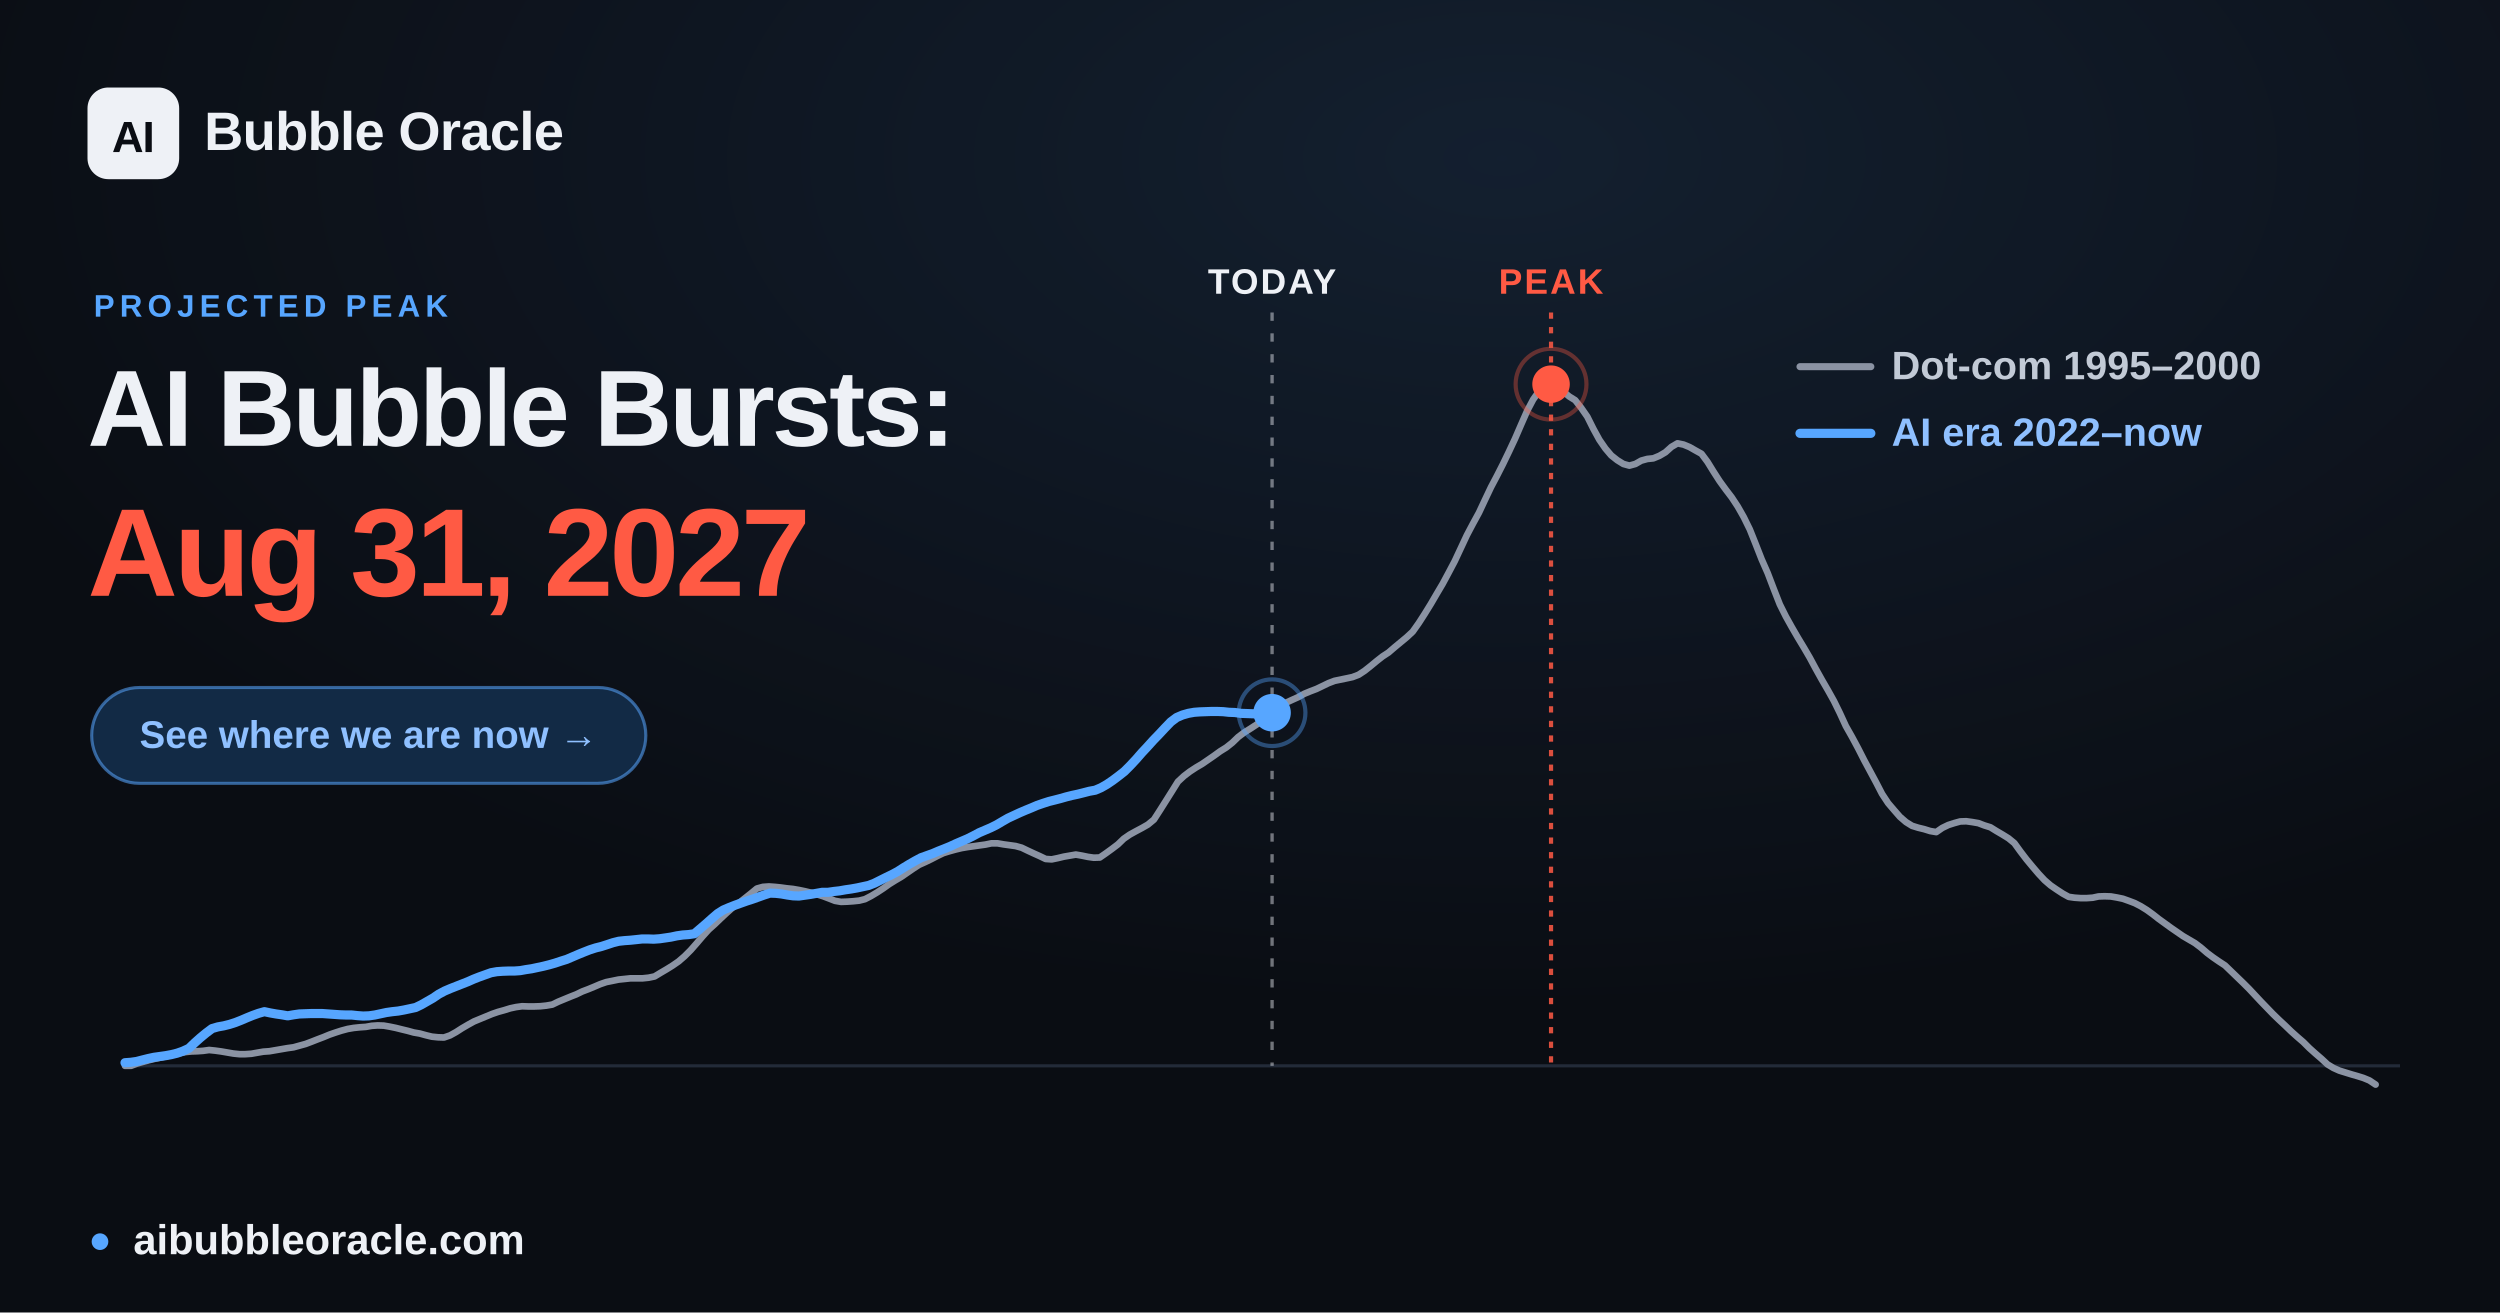
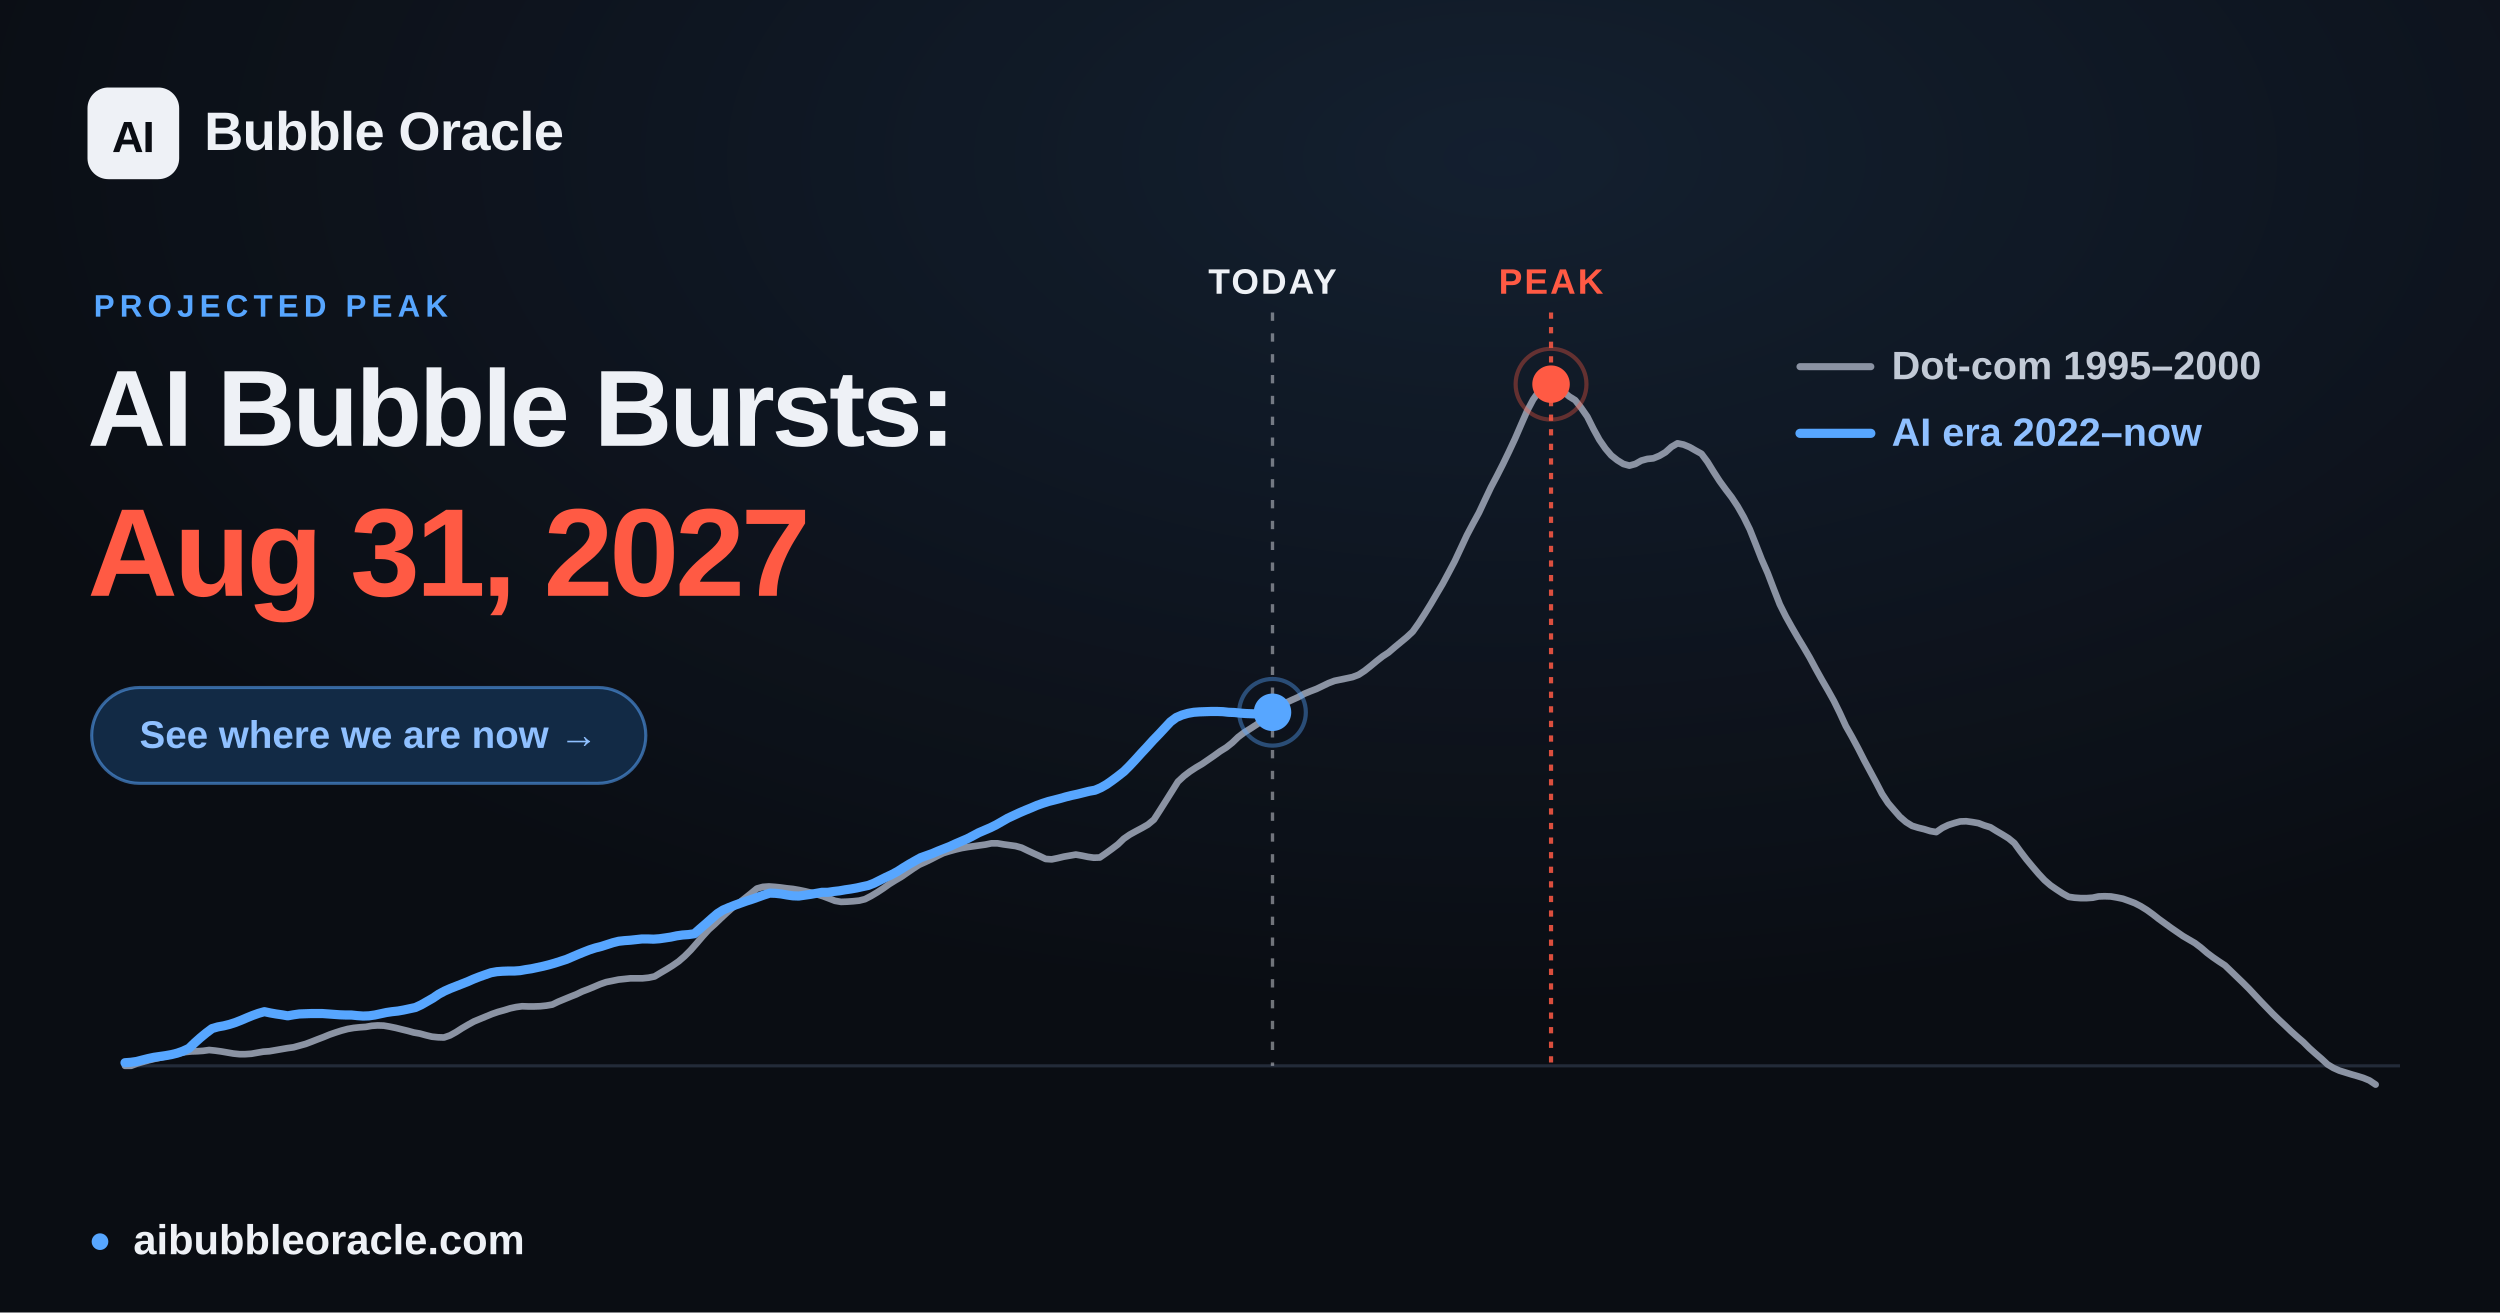
<svg xmlns="http://www.w3.org/2000/svg" width="1200" height="630" viewBox="0 0 1200 630" font-family="Arial, 'Liberation Sans', 'DejaVu Sans', sans-serif">
  <defs>
    <radialGradient id="glow" cx="60%" cy="12%" r="65%">
      <stop offset="0" stop-color="#57a6ff" stop-opacity="0.12" />
      <stop offset="1" stop-color="#57a6ff" stop-opacity="0" />
    </radialGradient>
  </defs>
  <rect width="1200" height="630" fill="#0a0d13" />
  <rect width="1200" height="630" fill="url(#glow)" />
  <line x1="60.0" y1="511.6" x2="1152.0" y2="511.6" stroke="#232b39" stroke-width="1.5" />
-   <line x1="610.6" y1="150" x2="610.6" y2="511.6" stroke="#eef1f6" stroke-opacity="0.45" stroke-width="1.6" stroke-dasharray="4 6" />
-   <text x="610.6" y="141" text-anchor="middle" font-size="17" font-weight="700" fill="#eef1f6" letter-spacing="1">TODAY</text>
+   <line x1="610.8" y1="150" x2="610.8" y2="511.6" stroke="#eef1f6" stroke-opacity="0.45" stroke-width="1.6" stroke-dasharray="4 6" />
+   <text x="610.8" y="141" text-anchor="middle" font-size="17" font-weight="700" fill="#eef1f6" letter-spacing="1">TODAY</text>
  <line x1="744.5" y1="150" x2="744.5" y2="511.6" stroke="#ff5a44" stroke-opacity="0.85" stroke-width="2" stroke-dasharray="3 4" />
  <text x="744.5" y="141" text-anchor="middle" font-size="17" font-weight="700" fill="#ff5a44" letter-spacing="1">PEAK</text>
  <polyline points="60.0,511.6 62.9,511.6 65.8,510.5 68.6,509.7 71.5,508.9 74.4,508.2 77.3,507.6 80.3,506.9 83.1,506.2 86.0,505.6 88.9,505.0 91.8,504.7 94.6,504.6 97.5,504.4 100.4,504.0 103.3,504.3 106.2,504.7 109.1,505.2 112.0,505.7 114.9,506.0 117.8,506.0 120.7,505.8 123.5,505.3 126.4,504.8 129.3,504.6 132.2,504.1 135.1,503.6 138.0,503.1 140.9,502.7 143.8,501.9 146.7,501.1 149.6,500.0 152.4,498.9 155.3,497.8 158.2,496.6 161.1,495.6 163.9,494.7 166.9,493.9 169.8,493.4 172.7,493.1 175.6,492.9 178.4,492.4 181.3,492.2 184.2,492.3 187.1,492.8 190.0,493.4 192.8,494.1 195.7,494.8 198.6,495.6 201.5,496.1 204.4,496.9 207.3,497.6 210.2,497.9 213.1,498.0 216.0,497.0 218.9,495.4 221.7,493.6 224.6,491.9 227.5,490.3 230.4,489.1 233.3,487.9 236.2,486.7 239.1,485.7 242.0,484.9 244.9,484.0 247.7,483.4 250.6,483.0 253.5,483.1 256.4,483.1 259.3,483.0 262.2,482.7 265.1,482.2 268.0,480.8 270.9,479.6 273.8,478.4 276.6,477.3 279.5,475.9 282.4,474.8 285.3,473.6 288.1,472.4 291.0,471.4 294.0,470.8 296.9,470.2 299.8,469.9 302.6,469.6 305.5,469.6 308.4,469.6 311.3,469.3 314.2,468.7 317.0,467.0 319.9,465.3 322.8,463.5 325.7,461.5 328.6,459.0 331.5,456.1 334.4,452.8 337.3,449.4 340.2,446.2 343.1,443.6 345.9,440.9 348.8,438.2 351.7,435.6 354.6,433.5 357.5,431.2 360.4,428.9 363.3,426.5 366.2,425.7 369.1,425.5 371.9,425.7 374.8,426.0 377.7,426.4 380.6,426.7 383.5,427.2 386.4,427.8 389.3,428.5 392.2,429.3 395.1,430.2 398.0,431.3 400.8,432.4 403.7,432.9 406.6,432.8 409.5,432.6 412.4,432.3 415.2,431.6 418.1,430.1 421.1,428.3 424.0,426.4 426.8,424.4 429.7,422.6 432.6,420.9 435.5,418.9 438.4,416.9 441.2,415.1 444.1,413.8 447.0,412.4 449.9,410.9 452.8,409.5 455.7,408.6 458.6,407.8 461.5,407.1 464.4,406.6 467.3,406.2 470.1,405.8 473.0,405.4 475.9,404.8 478.8,404.8 481.7,405.3 484.6,405.7 487.5,406.1 490.4,406.9 493.3,408.3 496.1,409.6 499.0,410.9 501.9,412.3 504.8,412.5 507.7,411.9 510.6,411.2 513.5,410.7 516.4,410.2 519.3,410.7 522.2,411.3 525.0,411.7 527.9,411.6 530.8,409.6 533.7,407.5 536.6,405.3 539.4,402.6 542.3,400.6 545.2,399.0 548.2,397.4 551.0,395.8 553.9,393.4 556.8,388.9 559.7,384.3 562.6,379.7 565.4,375.2 568.3,372.5 571.2,370.3 574.1,368.4 577.0,366.7 579.9,364.7 582.8,362.7 585.7,360.6 588.6,358.8 591.5,356.5 594.3,353.8 597.2,351.6 600.1,349.8 603.0,347.9 605.9,346.0 608.8,343.7 611.7,341.2 614.6,338.8 617.5,337.2 620.3,335.9 623.2,334.6 626.1,333.0 629.0,331.8 631.9,330.7 634.8,329.3 637.7,327.9 640.6,326.8 643.5,326.2 646.4,325.6 649.2,325.0 652.1,323.9 655.0,322.0 657.9,319.7 660.8,317.3 663.6,315.1 666.5,313.2 669.4,310.7 672.3,308.3 675.2,305.9 678.1,303.2 681.0,299.1 683.9,294.6 686.8,289.9 689.6,285.1 692.5,280.2 695.4,274.8 698.3,269.3 701.2,263.1 704.1,256.9 707.0,251.4 709.9,246.1 712.8,239.9 715.7,233.8 718.5,228.5 721.4,222.8 724.3,216.8 727.2,210.6 730.1,203.9 733.0,197.3 735.9,191.8 738.8,187.7 741.7,184.7 744.5,184.4 747.4,185.6 750.3,187.9 753.2,190.3 756.1,192.1 758.9,195.7 761.9,200.0 764.8,205.8 767.7,211.1 770.6,215.3 773.4,218.6 776.3,220.9 779.2,222.7 782.1,223.5 785.0,222.7 787.8,221.1 790.7,220.3 793.6,220.0 796.5,218.8 799.4,217.1 802.3,214.5 805.2,212.8 808.1,213.4 811.0,214.6 813.8,216.2 816.7,217.8 819.6,221.7 822.5,226.4 825.4,230.9 828.3,234.9 831.2,238.7 834.1,243.1 837.0,248.2 839.9,254.1 842.7,261.1 845.6,268.5 848.5,275.1 851.4,282.7 854.3,290.1 857.2,295.9 860.1,301.1 863.0,306.1 865.9,310.9 868.7,315.7 871.6,321.1 874.5,326.3 877.4,331.3 880.3,336.5 883.1,342.2 886.0,348.5 889.0,353.8 891.9,359.2 894.8,364.9 897.6,370.1 900.5,375.5 903.4,381.1 906.3,385.5 909.2,388.9 912.0,392.1 914.9,394.6 917.8,396.4 920.7,397.3 923.6,398.0 926.5,398.9 929.4,399.4 932.3,397.4 935.2,396.0 938.0,395.1 940.9,394.3 943.8,394.2 946.7,394.6 949.6,395.1 952.5,396.2 955.4,397.1 958.3,398.9 961.2,400.6 964.1,402.4 966.9,404.7 969.8,408.7 972.7,412.5 975.6,416.0 978.5,419.4 981.4,422.5 984.3,425.0 987.2,427.0 990.1,428.9 993.0,430.5 995.8,430.9 998.7,431.1 1001.6,431.1 1004.5,430.9 1007.3,430.3 1010.2,430.2 1013.2,430.3 1016.1,430.8 1019.0,431.4 1021.8,432.4 1024.7,433.5 1027.6,435.0 1030.5,436.8 1033.4,438.9 1036.2,441.1 1039.1,443.2 1042.0,445.3 1044.9,447.3 1047.8,449.3 1050.7,451.0 1053.6,452.7 1056.5,454.9 1059.4,457.4 1062.2,459.5 1065.1,461.5 1068.0,463.4 1070.9,466.2 1073.8,469.0 1076.7,471.8 1079.6,474.7 1082.5,477.8 1085.4,480.9 1088.3,483.9 1091.1,486.8 1094.0,489.6 1096.9,492.3 1099.8,495.1 1102.7,497.7 1105.6,500.2 1108.5,503.1 1111.4,505.7 1114.3,508.2 1117.2,510.9 1120.0,512.6 1122.9,513.9 1125.8,514.8 1128.7,515.7 1131.5,516.5 1134.4,517.4 1137.3,518.6 1140.3,520.6" fill="none" stroke="#8b93a3" stroke-width="3.2" stroke-linejoin="round" stroke-linecap="round" />
-   <polyline points="60.0,510.1 62.8,509.9 65.6,509.5 68.3,508.8 71.1,508.1 73.9,507.5 76.8,507.1 79.6,506.7 82.3,506.2 85.1,505.5 87.9,504.5 90.7,503.2 93.4,500.6 96.2,498.1 99.0,495.8 101.8,493.7 104.6,492.9 107.4,492.4 110.2,491.7 113.0,490.8 115.8,489.7 118.6,488.5 121.3,487.4 124.1,486.4 126.9,485.6 129.7,486.2 132.5,486.7 135.3,487.1 138.1,487.6 140.9,487.1 143.7,486.7 146.5,486.6 149.2,486.5 152.0,486.5 154.8,486.5 157.6,486.7 160.4,486.9 163.2,487.1 166.0,487.2 168.8,487.2 171.6,487.5 174.3,487.7 177.1,487.6 179.9,487.2 182.7,486.6 185.5,486.0 188.3,485.6 191.1,485.3 193.9,484.8 196.7,484.2 199.5,483.6 202.2,482.3 205.0,480.7 207.8,479.1 210.6,477.2 213.4,475.7 216.2,474.5 219.0,473.4 221.8,472.3 224.6,471.2 227.3,470.0 230.1,468.9 232.9,467.9 235.7,466.9 238.5,466.4 241.3,466.2 244.1,466.1 246.9,466.1 249.7,465.9 252.5,465.4 255.2,465.0 258.0,464.4 260.8,463.8 263.6,463.1 266.4,462.3 269.1,461.4 272.0,460.5 274.8,459.3 277.6,458.1 280.3,457.0 283.1,455.9 285.9,455.0 288.7,454.3 291.5,453.4 294.2,452.5 297.0,451.8 299.8,451.5 302.6,451.3 305.5,451.0 308.2,450.7 311.0,450.7 313.8,450.8 316.6,450.6 319.4,450.2 322.1,449.8 324.9,449.2 327.7,448.8 330.5,448.6 333.3,448.2 336.1,445.8 338.9,443.4 341.7,440.9 344.5,438.5 347.2,436.8 350.0,435.6 352.8,434.5 355.6,433.5 358.4,432.5 361.2,431.6 364.0,430.6 366.8,429.6 369.6,428.7 372.4,428.8 375.1,429.1 377.9,429.6 380.7,430.0 383.5,430.1 386.3,429.7 389.1,429.3 391.9,428.8 394.7,428.3 397.5,428.3 400.3,427.9 403.0,427.6 405.8,427.1 408.6,426.7 411.4,426.2 414.2,425.6 417.0,425.0 419.8,423.9 422.6,422.5 425.4,421.1 428.1,419.8 430.9,418.3 433.7,416.5 436.5,414.8 439.3,413.2 442.1,411.7 444.9,410.7 447.7,409.7 450.5,408.5 453.3,407.4 456.0,406.3 458.8,405.0 461.6,403.8 464.4,402.6 467.2,401.2 470.0,399.7 472.8,398.5 475.6,397.3 478.4,395.9 481.1,394.3 483.9,392.7 486.7,391.4 489.5,390.1 492.3,388.9 495.0,387.8 497.8,386.6 500.7,385.6 503.5,384.7 506.3,384.0 509.0,383.3 511.8,382.5 514.6,381.8 517.4,381.2 520.2,380.5 522.9,379.8 525.7,379.3 528.5,378.1 531.3,376.5 534.1,374.6 536.9,372.5 539.7,370.3 542.5,367.5 545.3,364.5 548.0,361.4 550.8,358.4 553.6,355.3 556.4,352.4 559.2,349.4 562.0,346.5 564.8,344.4 567.6,343.2 570.4,342.4 573.2,341.9 575.9,341.7 578.7,341.6 581.5,341.5 584.3,341.5 587.1,341.6 589.9,341.9 592.7,342.0 595.5,342.4 598.3,342.5 601.0,342.6 603.8,342.7 606.6,342.7 609.4,342.4 610.6,342.1" fill="none" stroke="#57a6ff" stroke-width="4.4" stroke-linejoin="round" stroke-linecap="round" />
-   <circle cx="610.6" cy="342.1" r="9" fill="#57a6ff" />
-   <circle cx="610.6" cy="342.1" r="16" fill="none" stroke="#57a6ff" stroke-opacity="0.4" stroke-width="2" />
+   <polyline points="60.0,510.1 62.8,509.9 65.6,509.5 68.3,508.8 71.1,508.1 73.9,507.5 76.7,507.1 79.5,506.7 82.3,506.2 85.1,505.5 87.9,504.5 90.7,503.2 93.4,500.6 96.2,498.1 99.0,495.8 101.8,493.7 104.6,492.9 107.4,492.4 110.2,491.7 113.0,490.8 115.8,489.7 118.6,488.5 121.3,487.4 124.1,486.4 126.9,485.6 129.7,486.2 132.5,486.7 135.3,487.1 138.1,487.6 140.9,487.1 143.7,486.7 146.5,486.6 149.2,486.5 152.0,486.5 154.8,486.5 157.6,486.7 160.3,486.9 163.1,487.1 165.9,487.2 168.7,487.2 171.5,487.5 174.3,487.7 177.1,487.6 179.9,487.2 182.7,486.6 185.5,486.0 188.2,485.6 191.0,485.3 193.8,484.8 196.6,484.2 199.4,483.6 202.2,482.3 205.0,480.7 207.8,479.1 210.6,477.2 213.4,475.7 216.1,474.5 218.9,473.4 221.7,472.3 224.5,471.2 227.2,470.0 230.0,468.9 232.8,467.9 235.7,466.9 238.5,466.4 241.2,466.2 244.0,466.1 246.8,466.1 249.6,465.9 252.4,465.4 255.1,465.0 257.9,464.4 260.7,463.8 263.5,463.1 266.3,462.3 269.1,461.4 271.9,460.5 274.7,459.3 277.5,458.1 280.2,457.0 283.0,455.9 285.8,455.0 288.6,454.3 291.4,453.4 294.2,452.5 297.0,451.8 299.8,451.5 302.6,451.3 305.4,451.0 308.1,450.7 310.9,450.7 313.7,450.8 316.5,450.6 319.3,450.2 322.0,449.8 324.8,449.2 327.6,448.8 330.4,448.6 333.3,448.2 336.0,445.8 338.8,443.4 341.6,440.9 344.4,438.5 347.1,436.8 349.9,435.6 352.7,434.5 355.5,433.5 358.3,432.5 361.1,431.6 363.9,430.6 366.7,429.6 369.5,428.7 372.3,428.8 375.0,429.1 377.8,429.6 380.6,430.0 383.4,430.1 386.2,429.7 389.0,429.3 391.8,428.8 394.6,428.3 397.4,428.3 400.2,427.9 402.9,427.6 405.7,427.1 408.5,426.7 411.3,426.2 414.0,425.6 416.8,425.0 419.6,423.9 422.4,422.5 425.2,421.1 428.0,419.8 430.8,418.3 433.6,416.5 436.4,414.8 439.2,413.2 441.9,411.7 444.7,410.7 447.5,409.7 450.3,408.5 453.1,407.4 455.9,406.3 458.7,405.0 461.5,403.8 464.3,402.6 467.0,401.2 469.8,399.7 472.6,398.5 475.4,397.3 478.2,395.9 481.0,394.3 483.8,392.7 486.6,391.4 489.4,390.1 492.2,388.9 494.9,387.8 497.7,386.6 500.5,385.6 503.3,384.7 506.1,384.0 508.8,383.3 511.6,382.5 514.4,381.8 517.2,381.2 520.0,380.5 522.8,379.8 525.6,379.3 528.4,378.1 531.2,376.5 533.9,374.6 536.7,372.5 539.5,370.3 542.3,367.5 545.1,364.5 547.9,361.4 550.7,358.4 553.5,355.3 556.3,352.4 559.1,349.4 561.8,346.5 564.6,344.4 567.4,343.2 570.2,342.4 573.0,341.9 575.7,341.7 578.5,341.6 581.4,341.5 584.2,341.5 587.0,341.6 589.7,341.9 592.5,342.0 595.3,342.3 598.1,342.5 600.8,342.6 603.6,342.7 606.4,342.7 609.2,342.3 610.8,341.9" fill="none" stroke="#57a6ff" stroke-width="4.4" stroke-linejoin="round" stroke-linecap="round" />
+   <circle cx="610.8" cy="341.9" r="9" fill="#57a6ff" />
+   <circle cx="610.8" cy="341.9" r="16" fill="none" stroke="#57a6ff" stroke-opacity="0.4" stroke-width="2" />
  <circle cx="744.5" cy="184.4" r="17" fill="none" stroke="#ff5a44" stroke-opacity="0.35" stroke-width="2" />
  <circle cx="744.5" cy="184.4" r="9" fill="#ff5a44" />
  <g font-size="19" font-weight="600">
    <line x1="864" y1="176" x2="898" y2="176" stroke="#8b93a3" stroke-width="3.4" stroke-linecap="round" />
    <text x="908" y="182" fill="#c2cad6">Dot-com  1995–2000</text>
    <line x1="864" y1="208" x2="898" y2="208" stroke="#57a6ff" stroke-width="4.4" stroke-linecap="round" />
    <text x="908" y="214" fill="#8fc0ff">AI era  2022–now</text>
  </g>
  <rect x="42" y="42" width="44" height="44" rx="10" fill="#eef1f6" />
  <text x="64" y="73" text-anchor="middle" font-size="21" font-weight="800" fill="#0a0d13" letter-spacing="-0.5">AI</text>
  <text x="98" y="72" font-size="26" font-weight="700" fill="#eef1f6" letter-spacing="-0.3">Bubble Oracle</text>
  <text x="45" y="152" font-size="15" font-weight="700" fill="#57a6ff" letter-spacing="2.5">PROJECTED PEAK</text>
  <text x="42" y="214" font-size="52" font-weight="800" fill="#eef1f6" letter-spacing="-1.4">AI Bubble Bursts:</text>
  <text x="42" y="286" font-size="60" font-weight="800" fill="#ff5a44" letter-spacing="-1.8">Aug 31, 2027</text>
  <rect x="44" y="330" width="266" height="46" rx="23" fill="#122a45" stroke="#57a6ff" stroke-opacity="0.55" stroke-width="1.5" />
  <text x="177" y="359" text-anchor="middle" font-size="18.5" font-weight="700" fill="#8fc0ff">See where we are now  →</text>
  <circle cx="48" cy="596" r="4" fill="#57a6ff" />
  <text x="64" y="602" font-size="20" font-weight="600" fill="#eef1f6">aibubbleoracle.com</text>
</svg>
